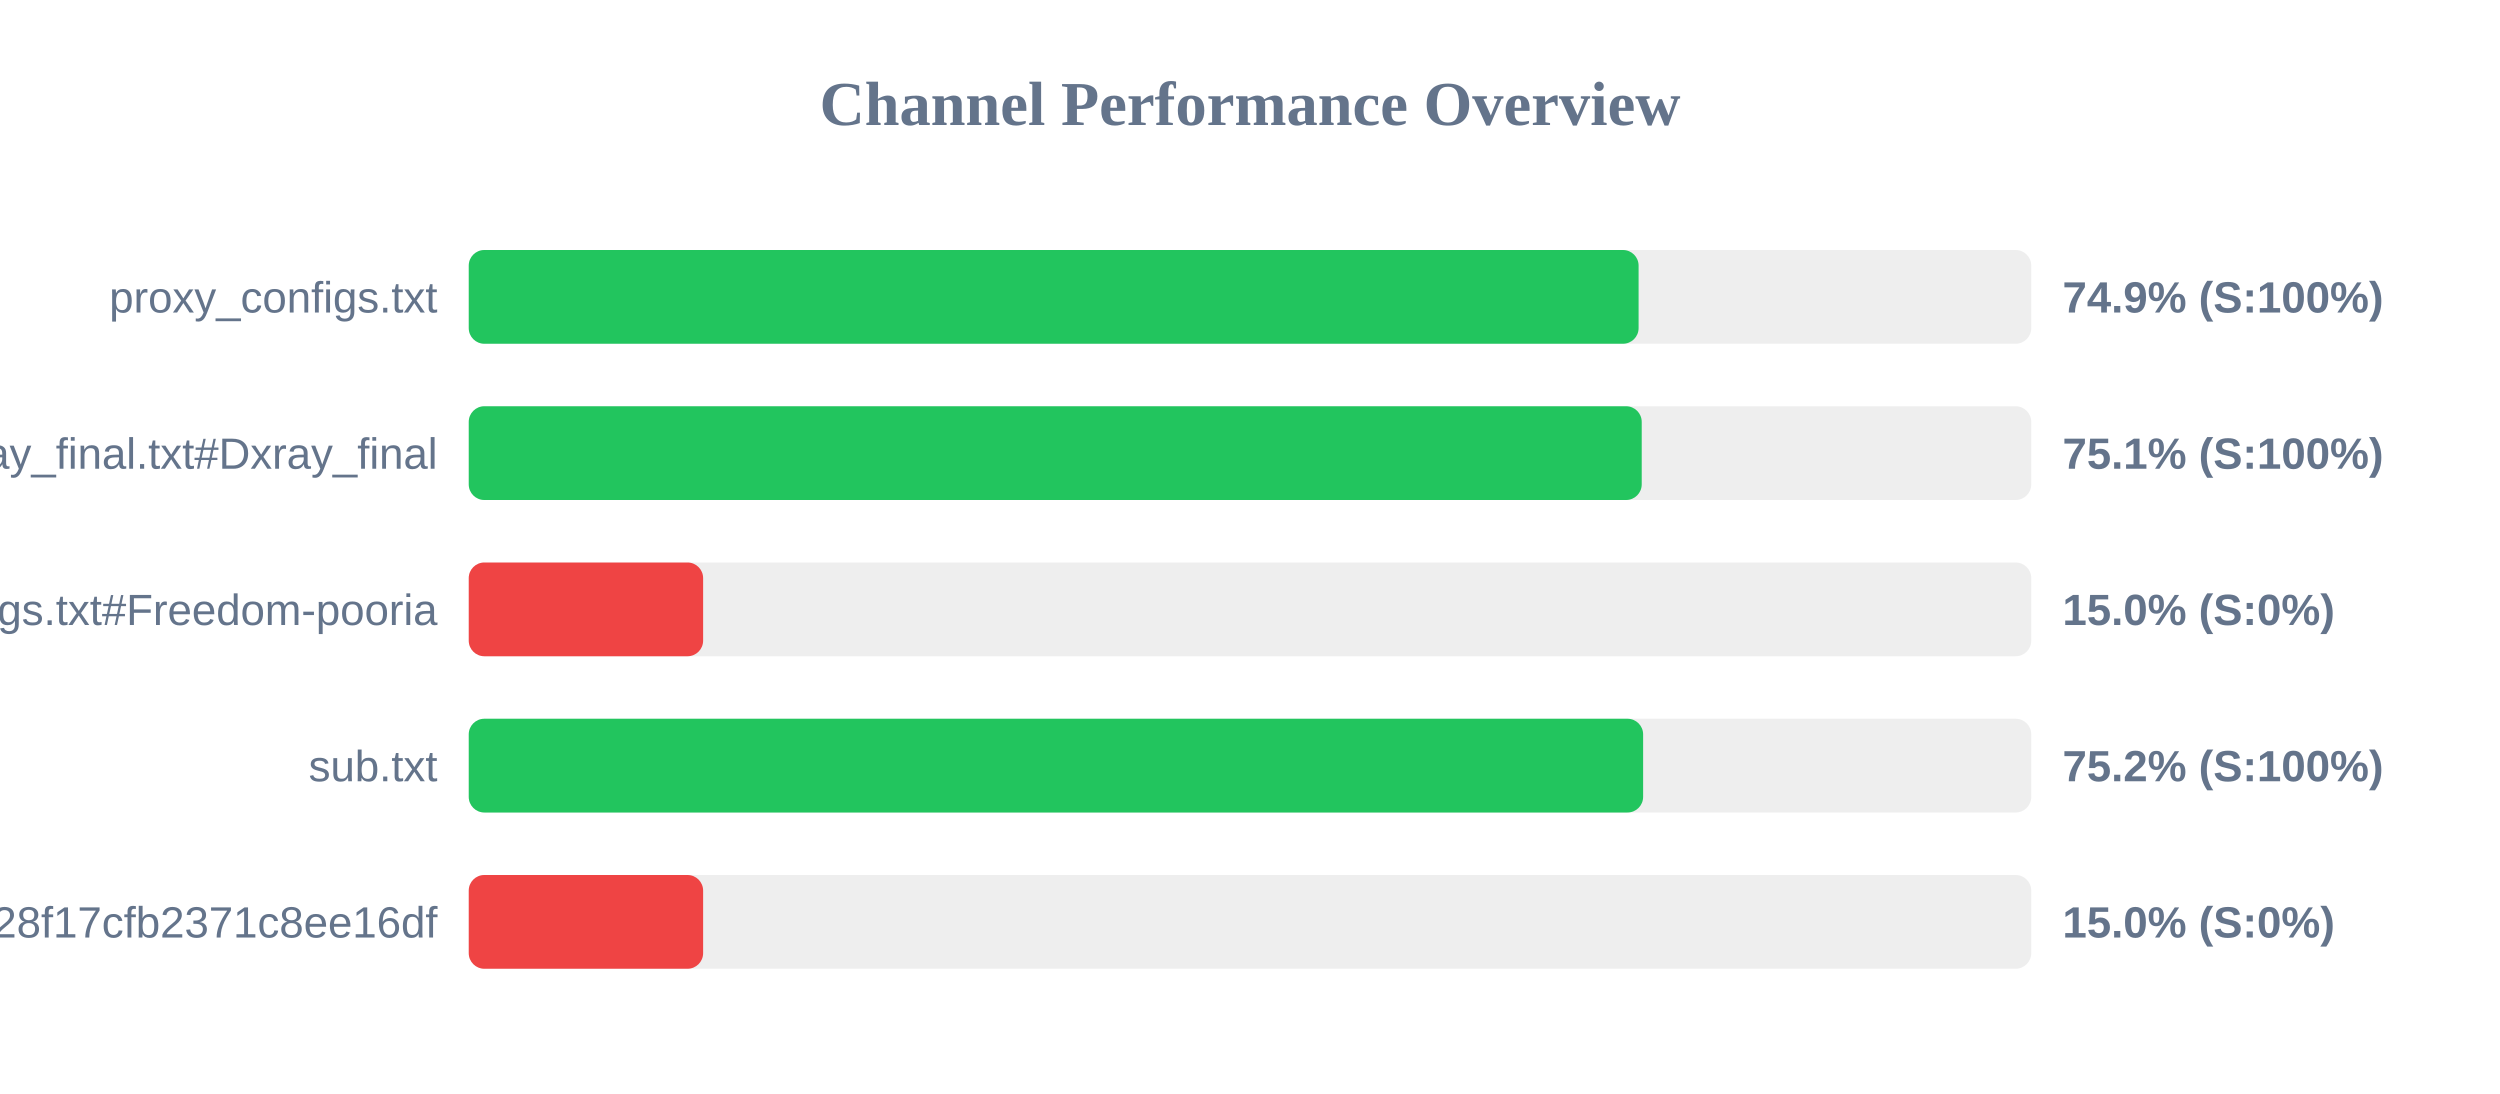
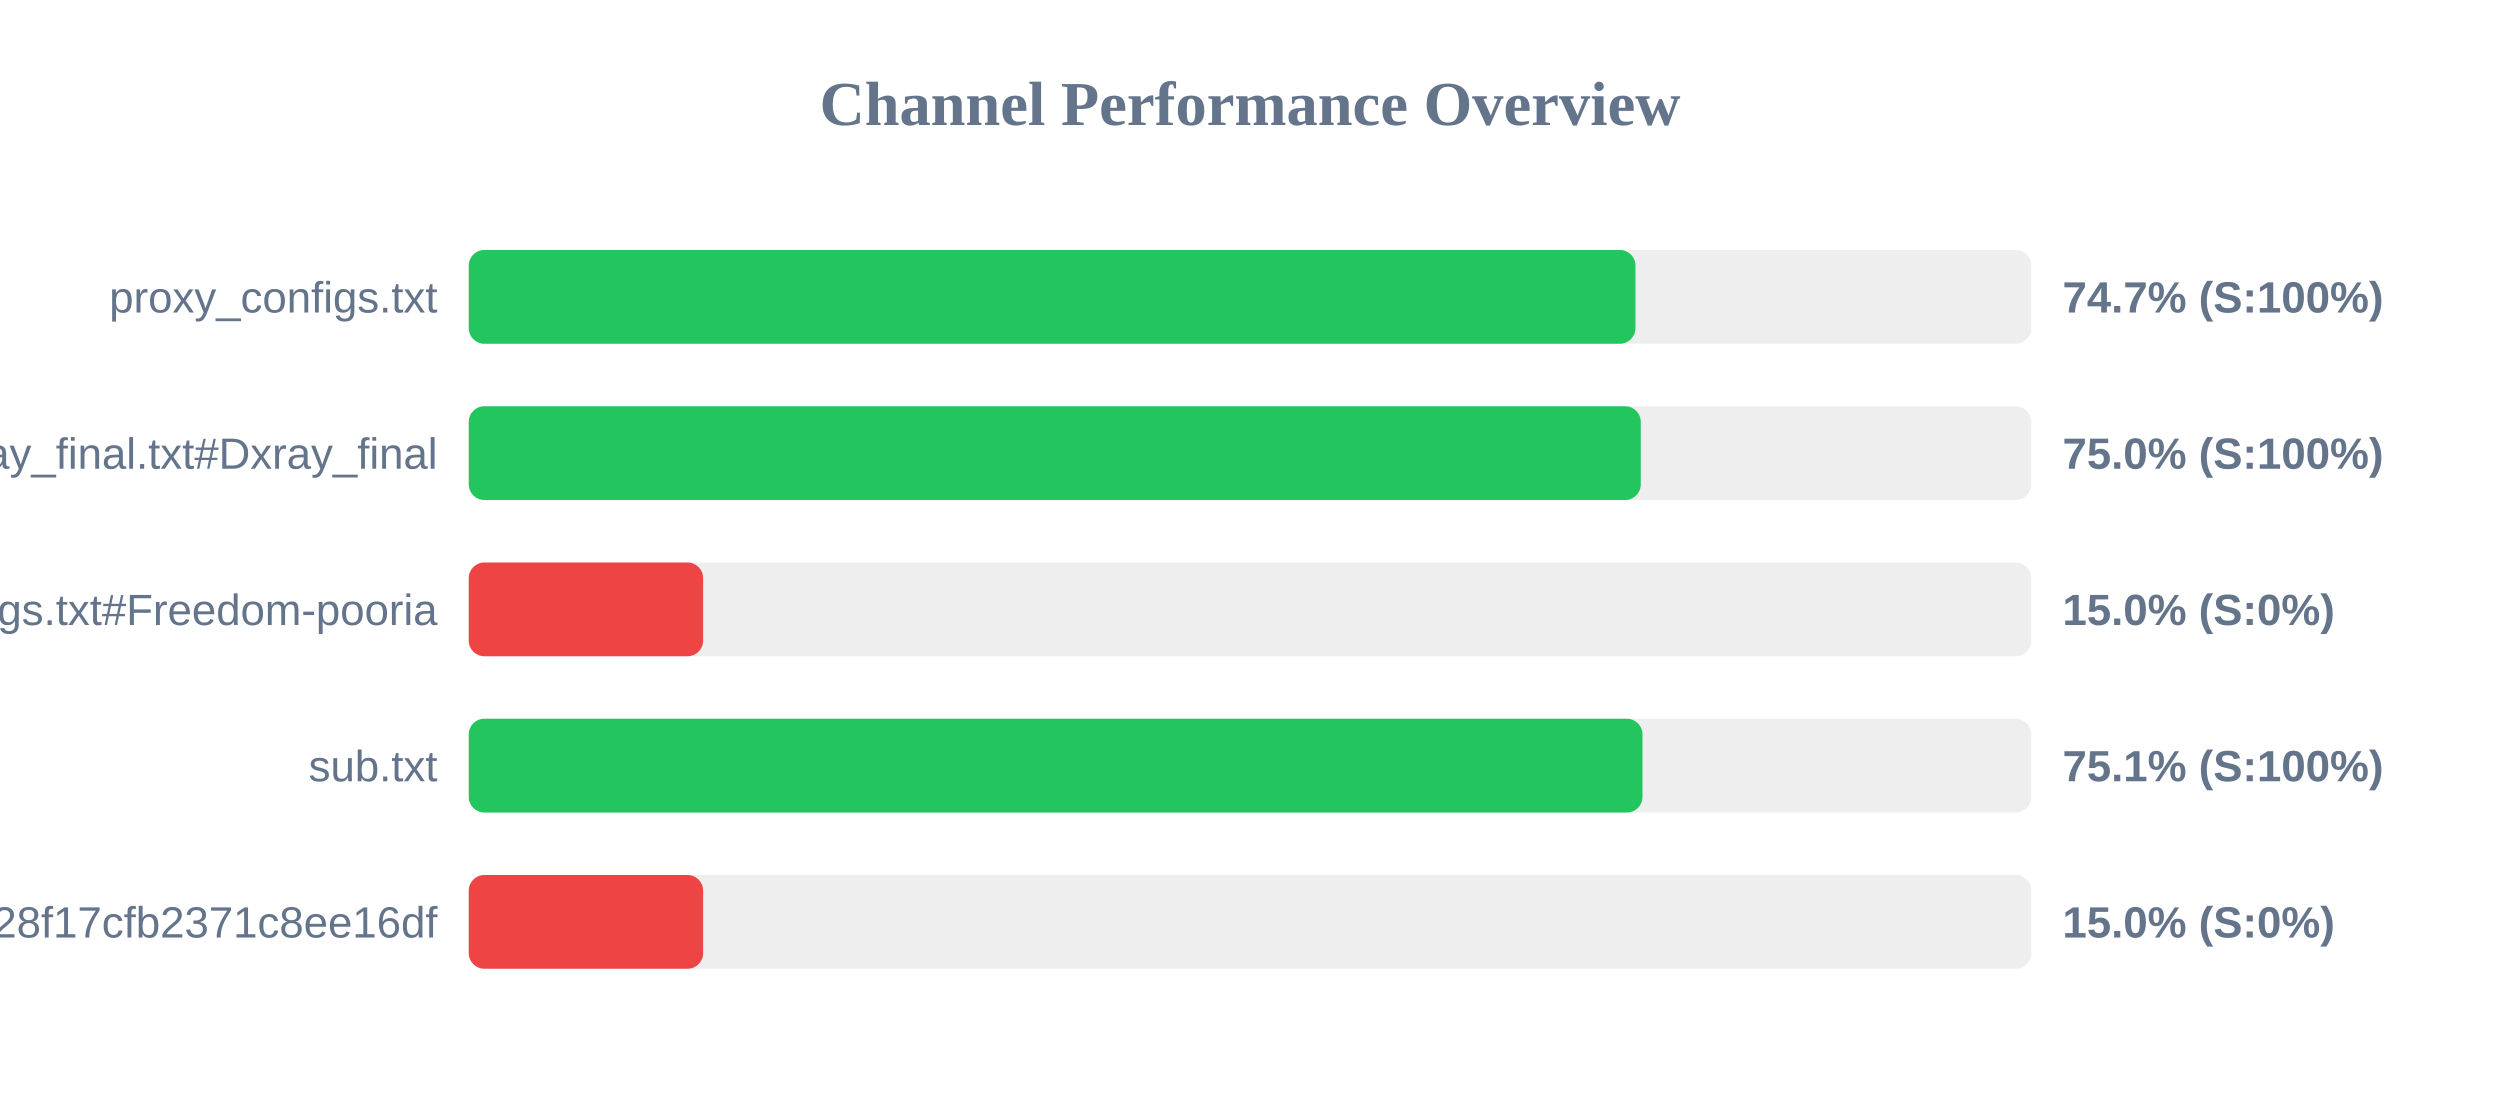
<svg xmlns="http://www.w3.org/2000/svg" width="800" height="350" version="1.1">
  <style>
        .row { font: 14px Arial; fill: #64748b; }
        .score { font: bold 14px Arial; fill: #64748b; }
    </style>
  <text x="400" y="40" text-anchor="middle" font-size="20px" font-weight="bold" fill="#64748b">Channel Performance Overview</text>
  <rect x="150" y="80" width="500" height="30" fill="#eee" rx="5" />
-   <rect x="150" y="80" width="374.35" height="30" fill="#22c55e" rx="5" />
+   <rect x="150" y="80" width="373.35" height="30" fill="#22c55e" rx="5" />
  <text x="140" y="100" text-anchor="end" class="row">proxy_configs.txt</text>
-   <text x="660" y="100" text-anchor="start" class="score">74.9% (S:100%)</text>
+   <text x="660" y="100" text-anchor="start" class="score">74.7% (S:100%)</text>
  <rect x="150" y="130" width="500" height="30" fill="#eee" rx="5" />
-   <rect x="150" y="130" width="375.35" height="30" fill="#22c55e" rx="5" />
+   <rect x="150" y="130" width="375.05" height="30" fill="#22c55e" rx="5" />
  <text x="140" y="150" text-anchor="end" class="row">xray_final.txt#Dxray_final</text>
-   <text x="660" y="150" text-anchor="start" class="score">75.1% (S:100%)</text>
+   <text x="660" y="150" text-anchor="start" class="score">75.0% (S:100%)</text>
  <rect x="150" y="180" width="500" height="30" fill="#eee" rx="5" />
  <rect x="150" y="180" width="75.0" height="30" fill="#ef4444" rx="5" />
  <text x="140" y="200" text-anchor="end" class="row">v2ray_configs.txt#Freedom-pooria</text>
  <text x="660" y="200" text-anchor="start" class="score">15.0% (S:0%)</text>
  <rect x="150" y="230" width="500" height="30" fill="#eee" rx="5" />
-   <rect x="150" y="230" width="375.8" height="30" fill="#22c55e" rx="5" />
+   <rect x="150" y="230" width="375.6" height="30" fill="#22c55e" rx="5" />
  <text x="140" y="250" text-anchor="end" class="row">sub.txt</text>
-   <text x="660" y="250" text-anchor="start" class="score">75.2% (S:100%)</text>
+   <text x="660" y="250" text-anchor="start" class="score">75.1% (S:100%)</text>
  <rect x="150" y="280" width="500" height="30" fill="#eee" rx="5" />
  <rect x="150" y="280" width="75.0" height="30" fill="#ef4444" rx="5" />
  <text x="140" y="300" text-anchor="end" class="row">?token=fedfed7b41b828f17cfb2371c8ee16df</text>
  <text x="660" y="300" text-anchor="start" class="score">15.0% (S:0%)</text>
</svg>
